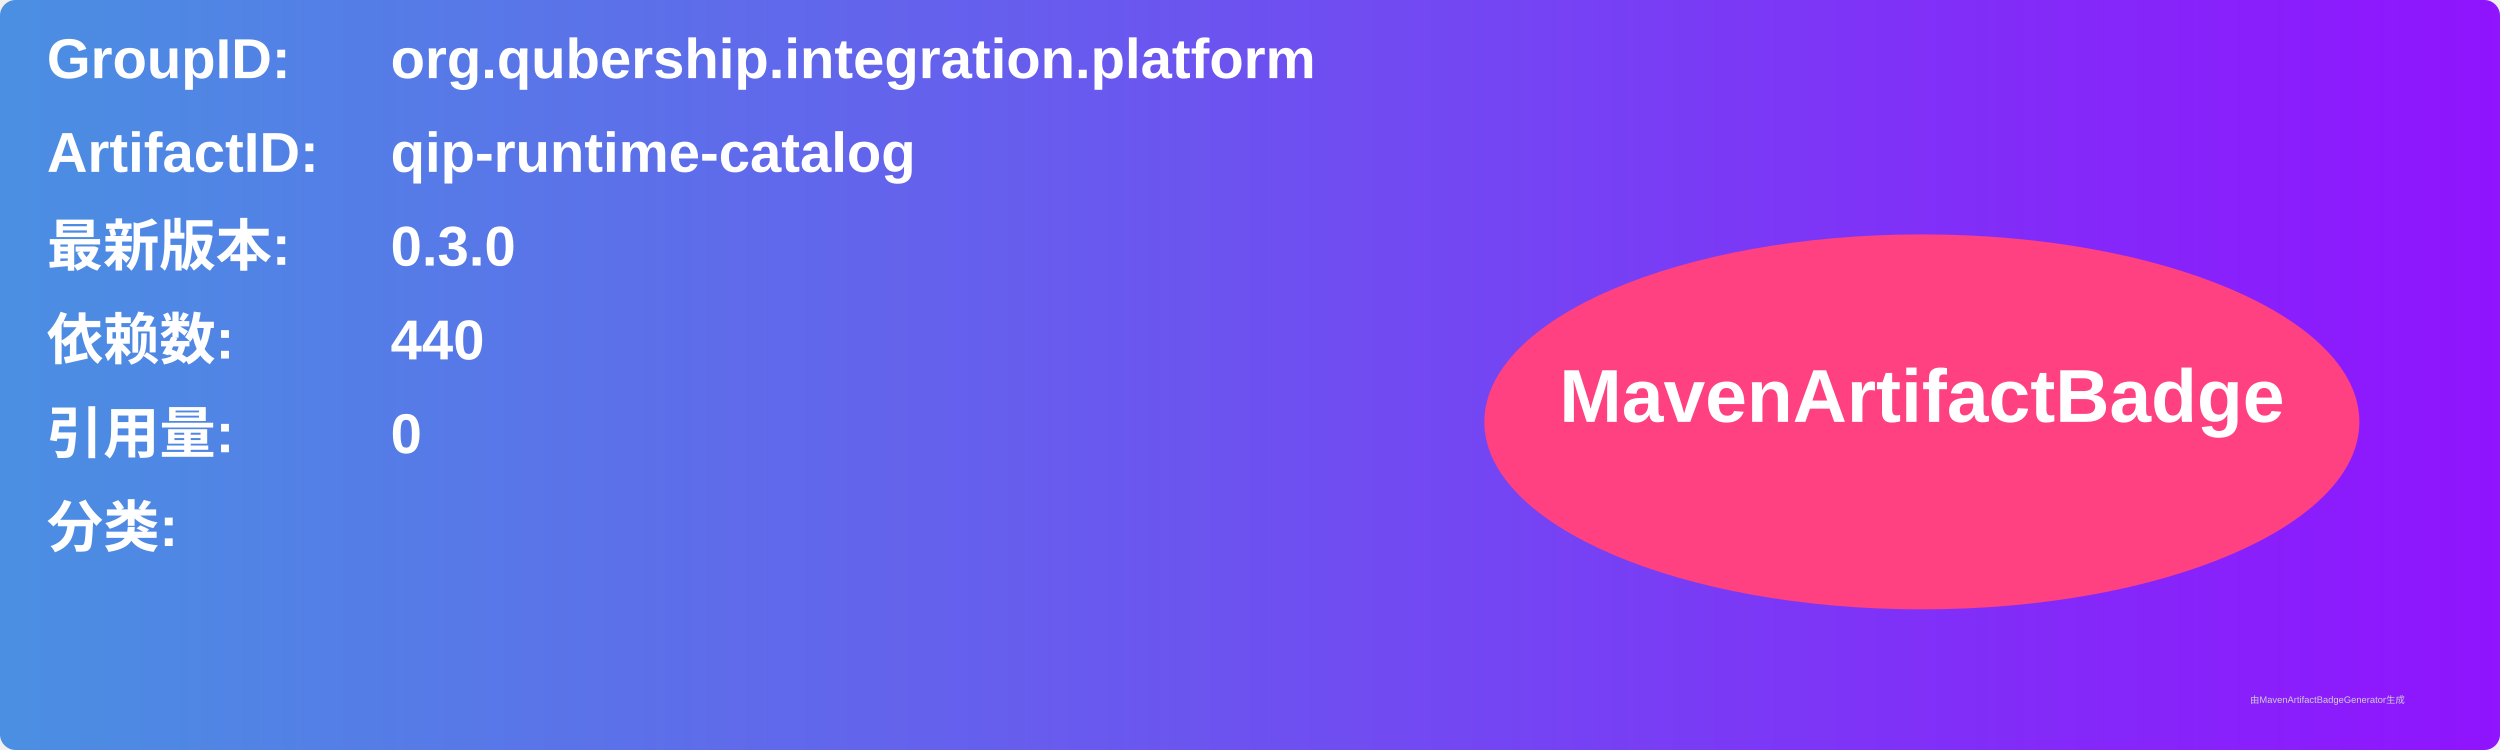
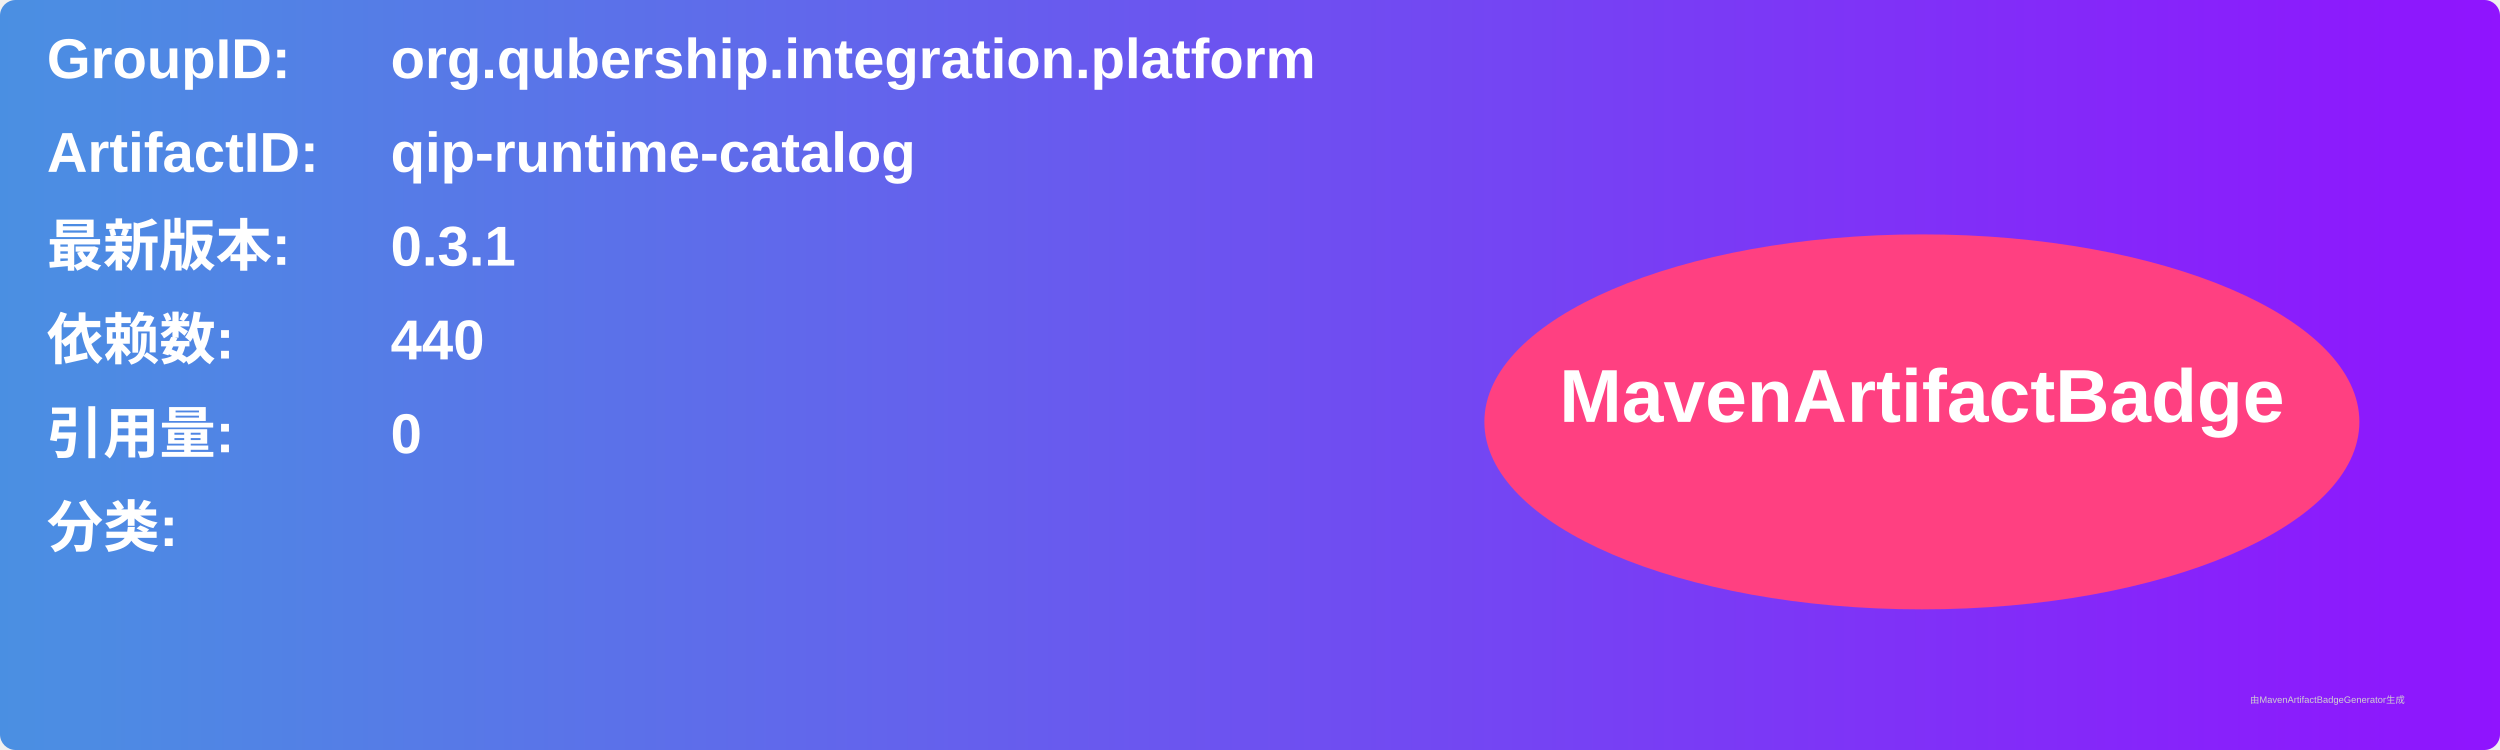
<svg xmlns="http://www.w3.org/2000/svg" width="800" height="240" viewBox="0 0 800 240">
  <linearGradient id="grad" x1="0%" y1="0%" x2="100%" y2="0%">
    <stop offset="0%" stop-color="#4a90e2" />
    <stop offset="100%" stop-color="#9013fe" />
  </linearGradient>
  <rect width="100%" height="100%" rx="5" ry="5" fill="url(#grad)" />
  <g transform="translate(15, 15)">
    <text x="0" y="10" font-family="Arial" font-size="18" fill="white" font-weight="bold" width="260">GroupID:</text>
    <text x="110" y="10" font-family="Arial" font-size="18" fill="white" font-weight="bold" width="460">org.qubership.integration.platform</text>
    <text x="0" y="40" font-family="Arial" font-size="18" fill="white" font-weight="bold" width="260">ArtifactID:</text>
    <text x="110" y="40" font-family="Arial" font-size="18" fill="white" font-weight="bold" width="460">qip-runtime-catalog</text>
    <text x="0" y="70" font-family="Arial" font-size="18" fill="white" font-weight="bold">最新版本:</text>
    <text x="110" y="70" font-family="Arial" font-size="18" fill="white" font-weight="bold">
-       <tspan font-weight="bold">0.3.0</tspan>
+       <tspan font-weight="bold">0.3.1</tspan>
    </text>
    <text x="0" y="100" font-family="Arial" font-size="18" fill="white" font-weight="bold">依赖数: </text>
    <text x="110" y="100" font-family="Arial" font-size="18" fill="white">
      <tspan font-weight="bold">440</tspan>
    </text>
    <text x="0" y="130" font-family="Arial" font-size="18" fill="white" font-weight="bold">引用量: </text>
    <text x="110" y="130" font-family="Arial" font-size="18" fill="white">
      <tspan font-weight="bold">0</tspan>
    </text>
    <text x="0" y="160" font-family="Arial" font-size="18" fill="white" font-weight="bold">分类:</text>
    <text x="10" y="190" font-family="Arial" font-size="10" fill="white">
      <tspan font-weight="bold" />
    </text>
    <ellipse cx="600" cy="120" rx="140" ry="60" fill="#ff4081" />
    <text x="600" y="120" text-anchor="middle" font-family="Arial" font-size="24" fill="white" font-weight="bold">MavenArtifactBadge</text>
  </g>
  <text x="720" y="225" font-family="Arial" font-size="3" fill="#d0d0d0">由MavenArtifactBadgeGenerator生成</text>
</svg>
